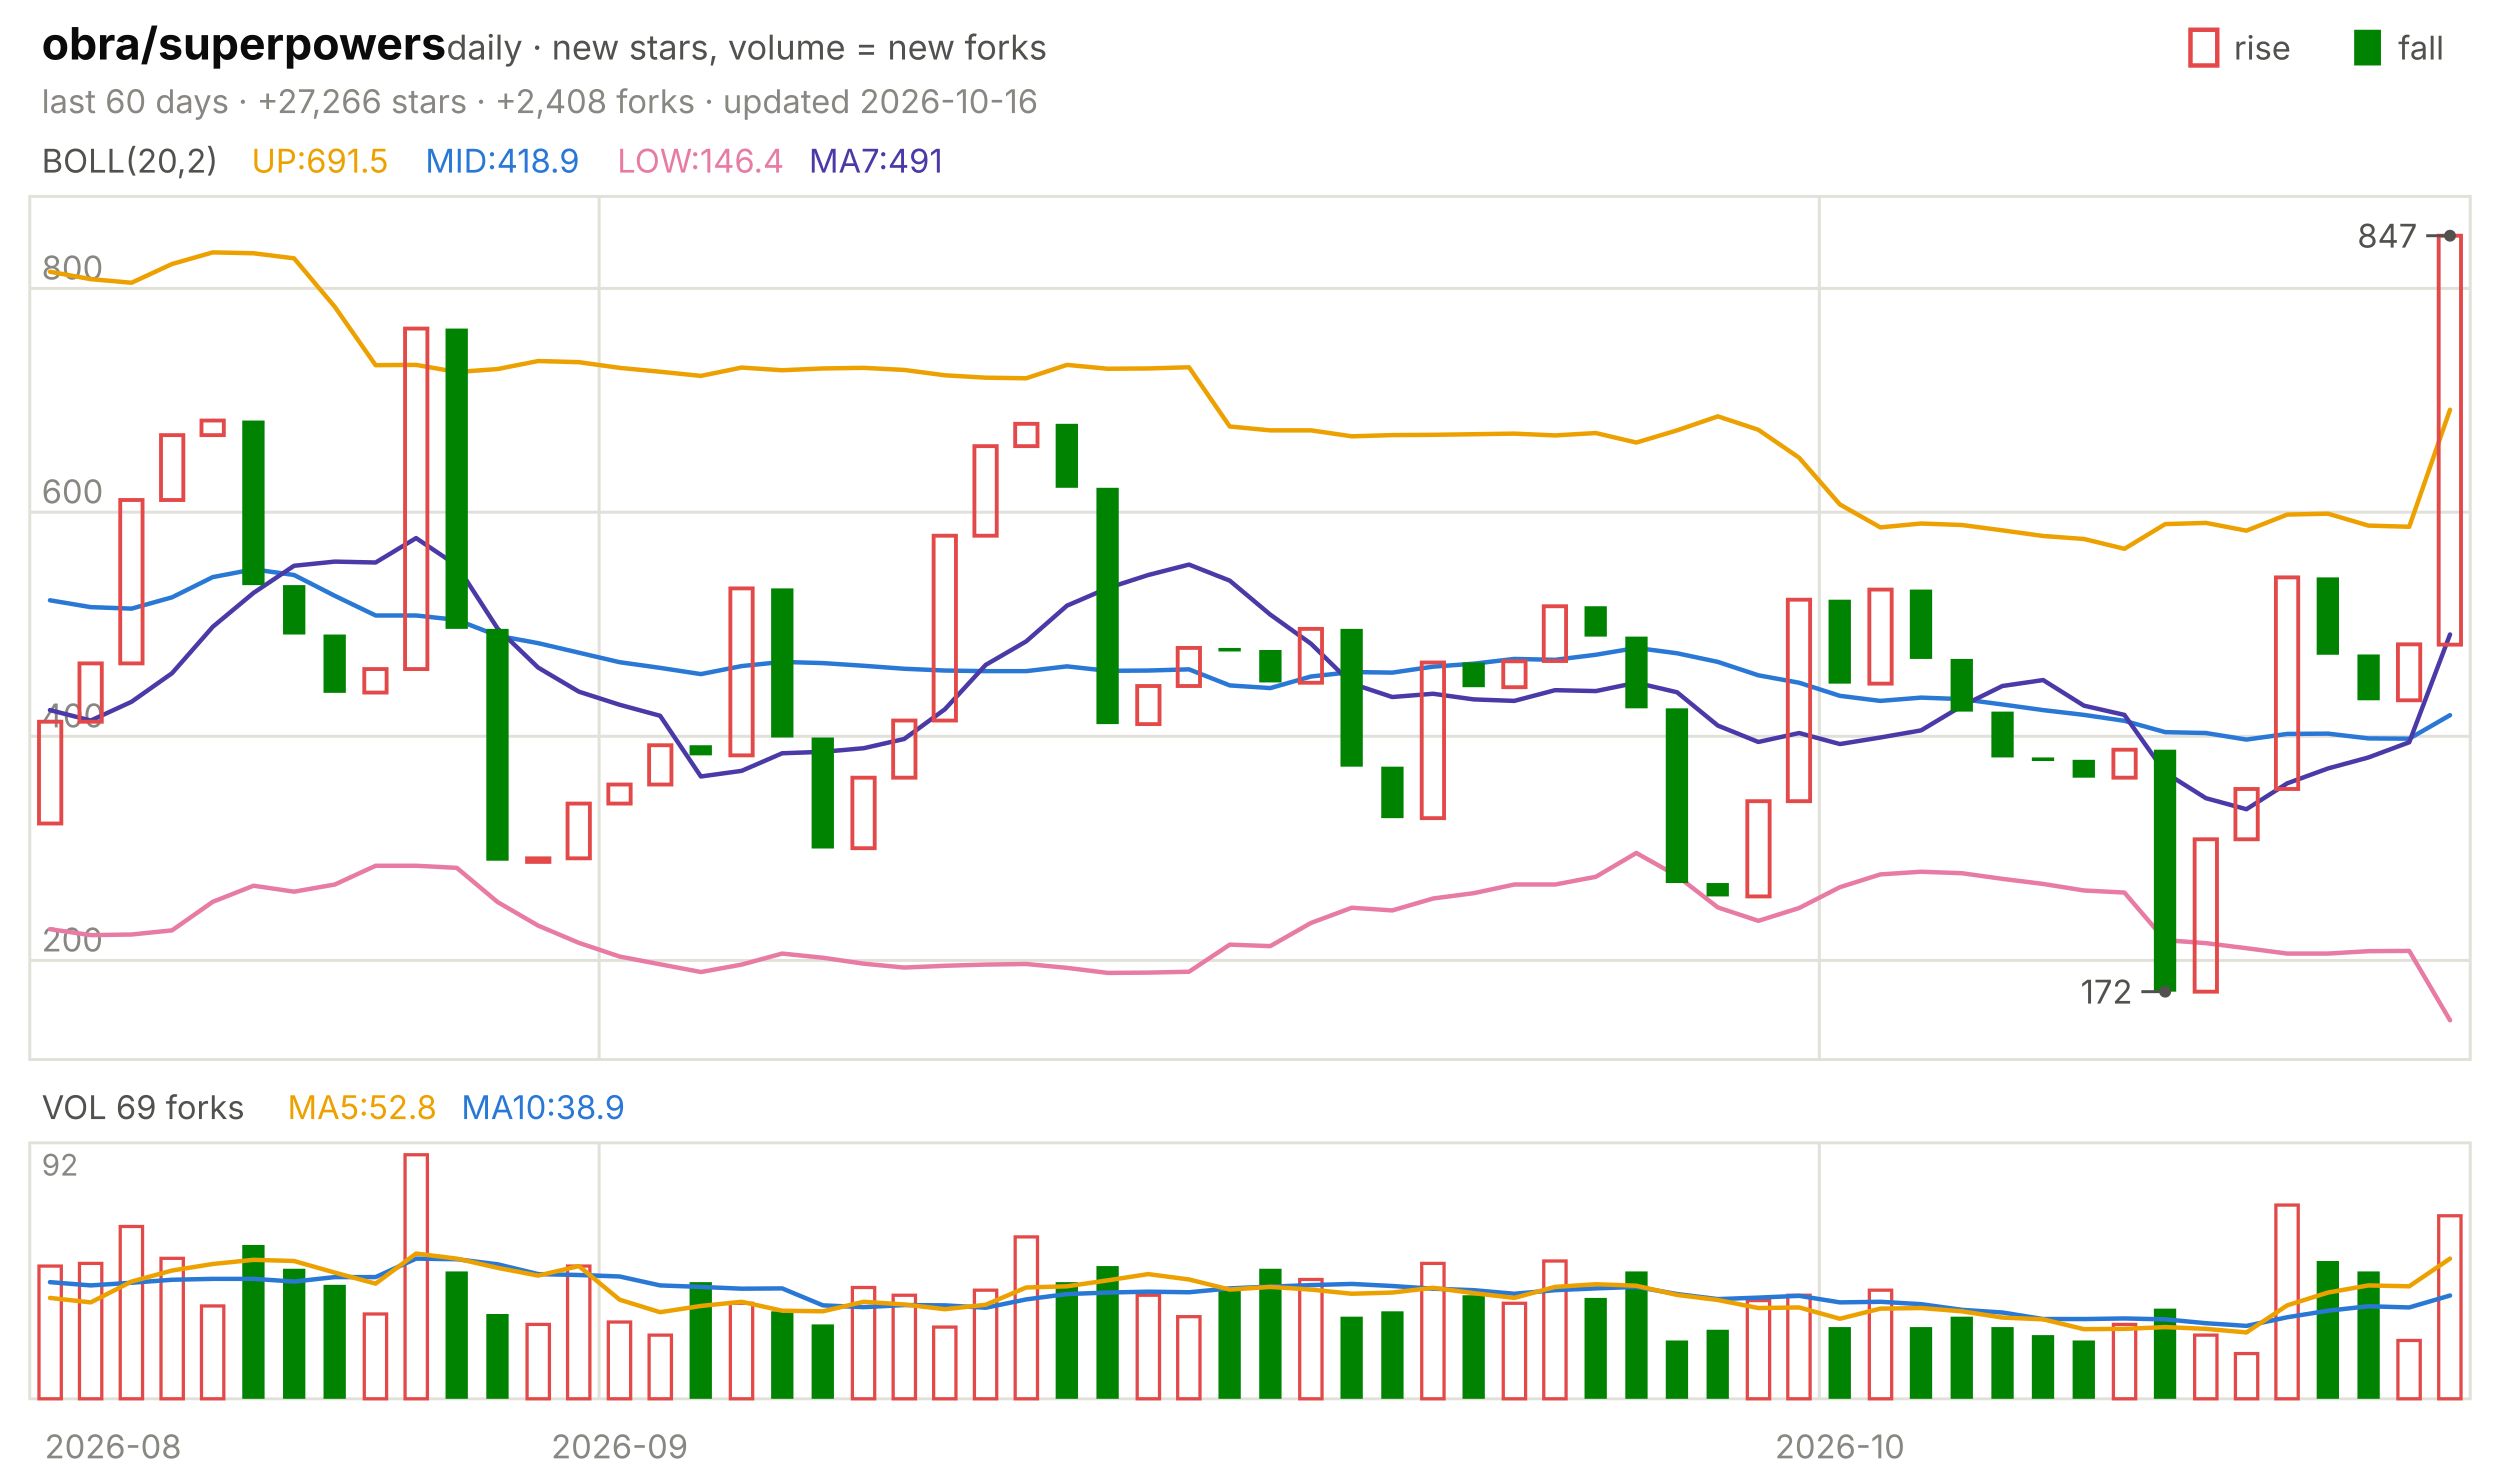
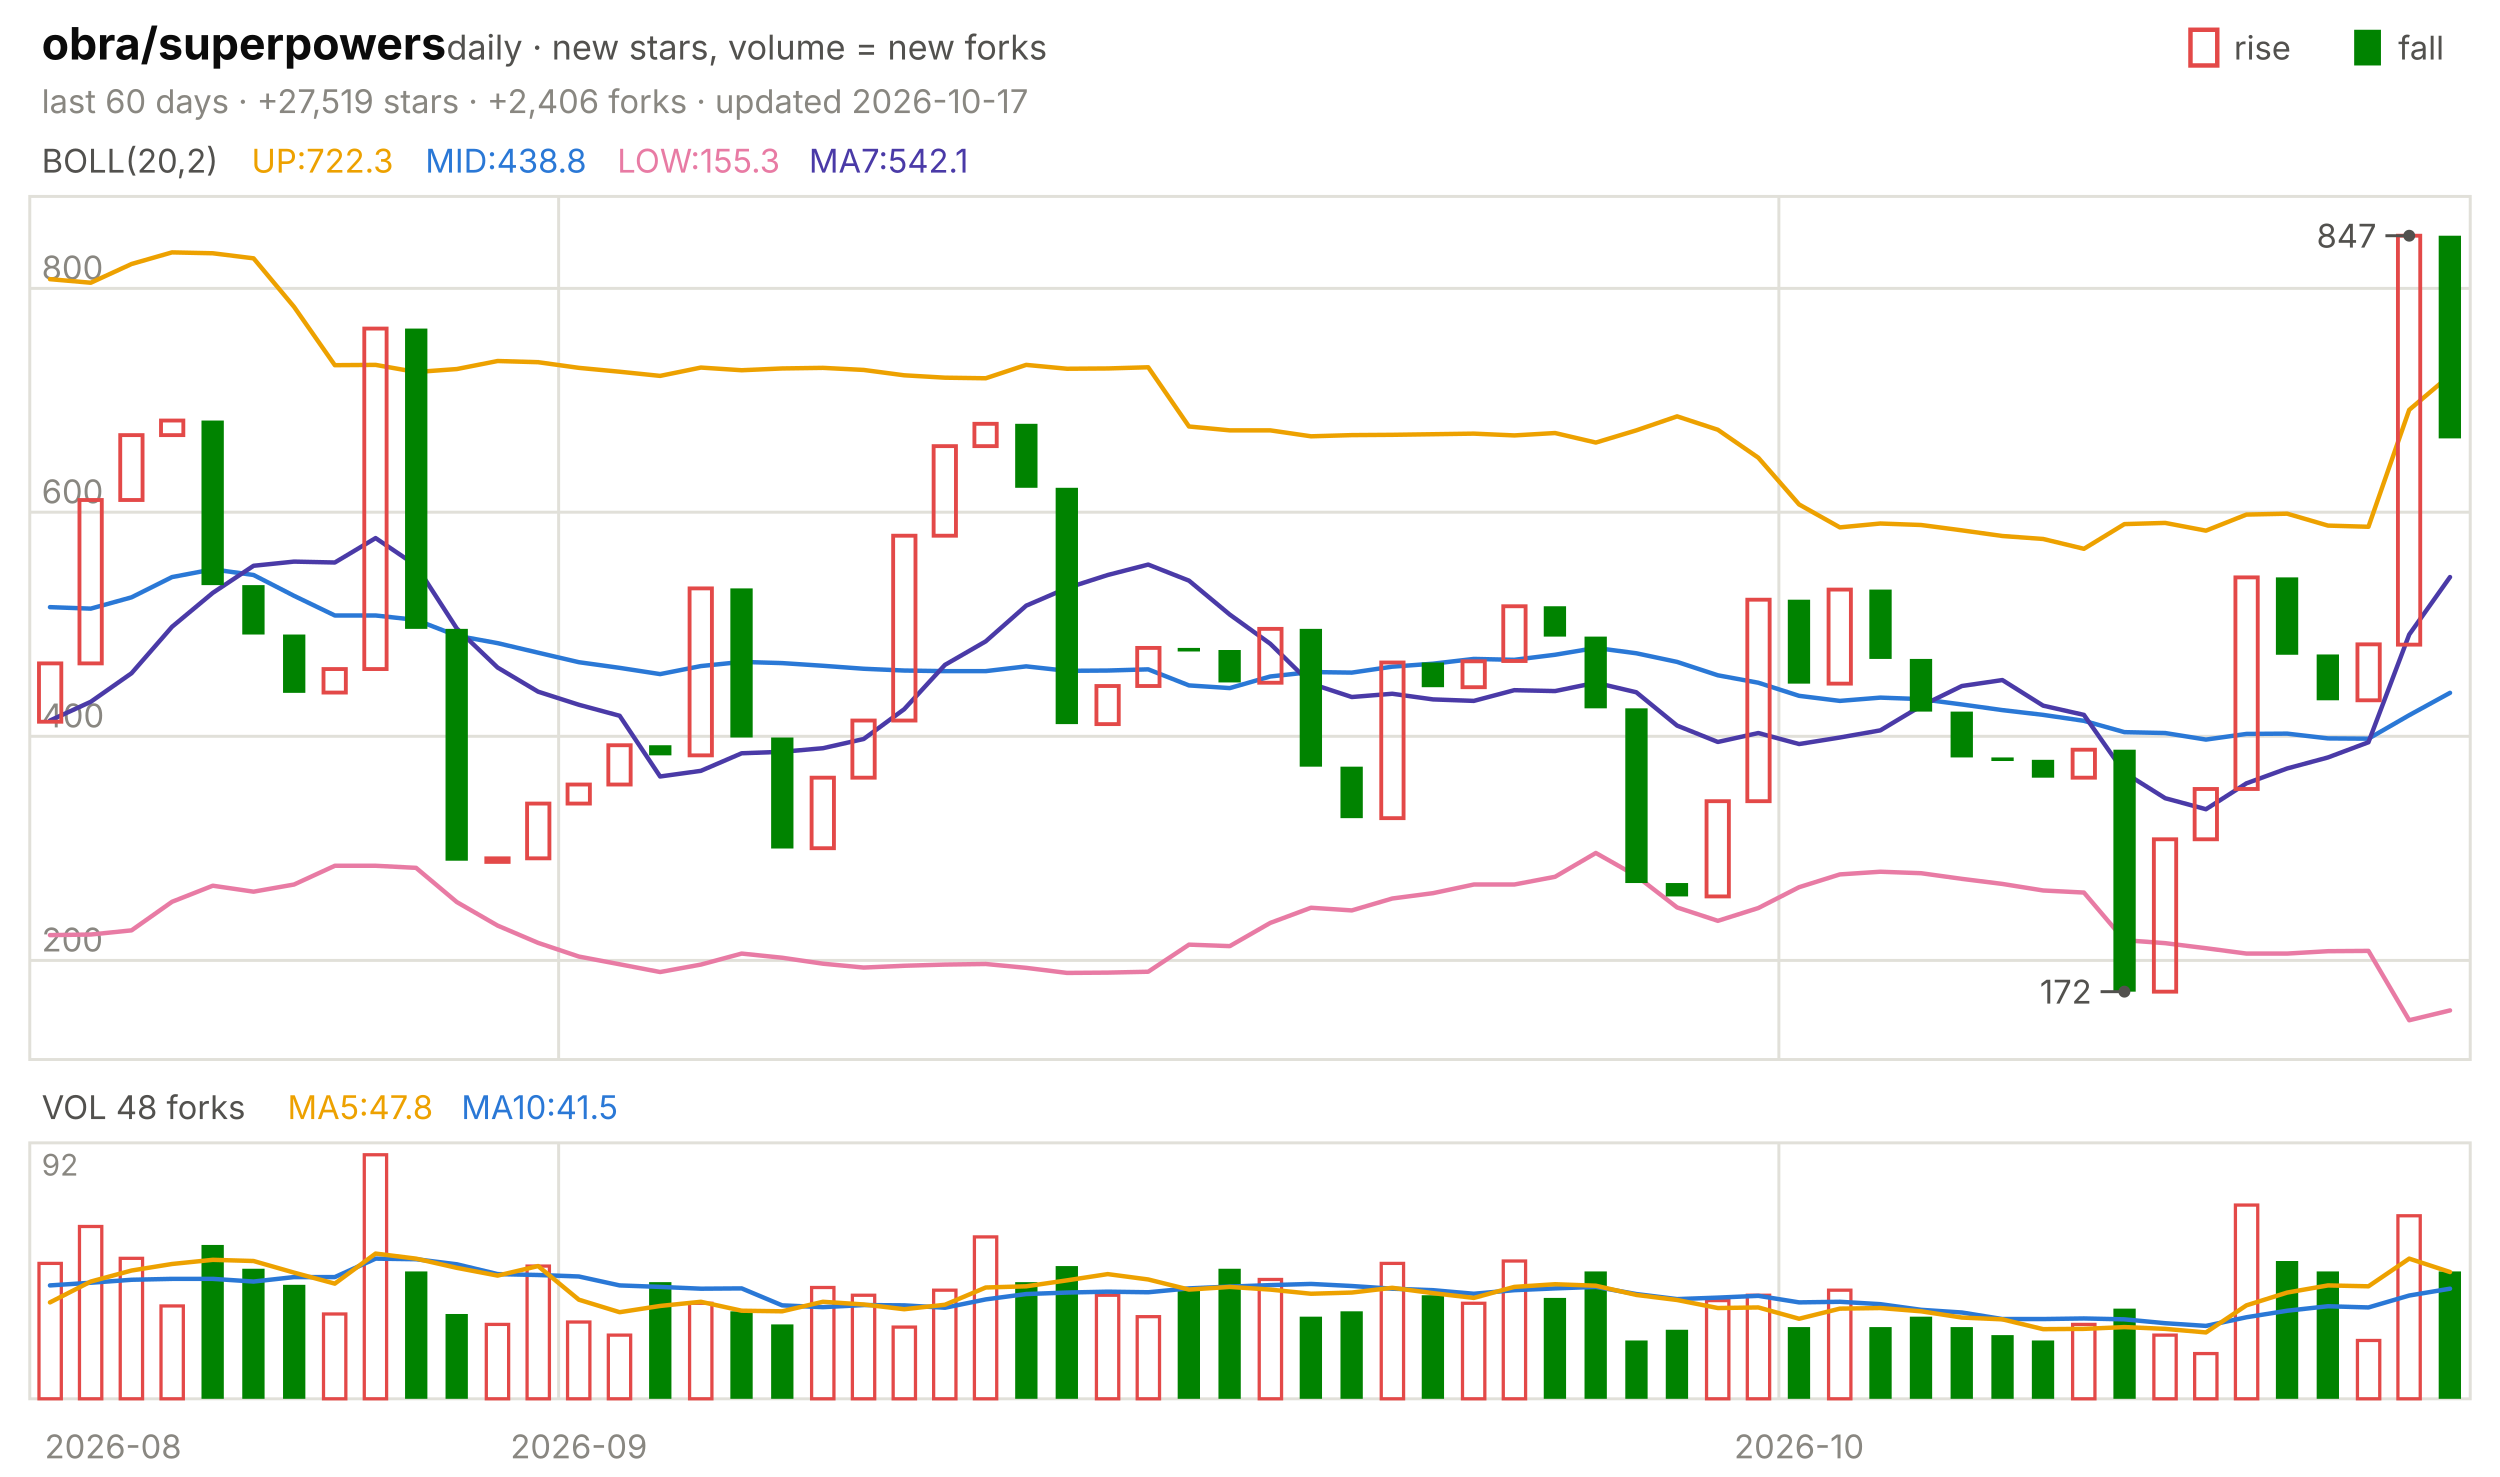
<svg xmlns="http://www.w3.org/2000/svg" viewBox="0 0 840 496" width="840" height="496" font-family="-apple-system,'Segoe UI',system-ui,sans-serif" role="img" aria-label="obra/superpowers candlestick chart">
  <text x="14.0" y="20.0" font-size="15" fill="#0b0b0b" font-weight="650">obra/superpowers</text>
  <text x="150.0" y="20.0" font-size="11.5" fill="#52514e">daily · new stars, volume = new forks</text>
  <text x="805.8" y="20.0" font-size="11.0" fill="#52514e">fall</text>
  <rect x="791" y="10" width="9" height="12" fill="#008300" />
  <text x="750.6" y="20.0" font-size="11.0" fill="#52514e">rise</text>
  <rect x="736" y="10" width="9" height="12" fill="none" stroke="#e34948" stroke-width="1.5" />
-   <text x="14.0" y="38.0" font-size="11.0" fill="#898781">last 60 days · +27,266 stars · +2,408 forks · updated 2026-10-16</text>
+   <text x="14.0" y="38.0" font-size="11.0" fill="#898781">last 60 days · +27,519 stars · +2,406 forks · updated 2026-10-17</text>
  <rect x="10" y="66" width="820" height="290" fill="none" stroke="#e1e0d9" />
  <rect x="10" y="384" width="820" height="86" fill="none" stroke="#e1e0d9" />
  <text x="38.0" y="490.0" font-size="11.0" fill="#898781" text-anchor="middle">2026-08</text>
-   <line x1="201.3" y1="66.0" x2="201.3" y2="356.0" stroke="#e1e0d9" stroke-width="1.0" />
-   <line x1="201.3" y1="384.0" x2="201.3" y2="470.0" stroke="#e1e0d9" stroke-width="1.0" />
-   <text x="208.2" y="490.0" font-size="11.0" fill="#898781" text-anchor="middle">2026-09</text>
-   <line x1="611.3" y1="66.0" x2="611.3" y2="356.0" stroke="#e1e0d9" stroke-width="1.0" />
-   <line x1="611.3" y1="384.0" x2="611.3" y2="470.0" stroke="#e1e0d9" stroke-width="1.0" />
-   <text x="618.2" y="490.0" font-size="11.0" fill="#898781" text-anchor="middle">2026-10</text>
+   <line x1="187.7" y1="66.0" x2="187.7" y2="356.0" stroke="#e1e0d9" stroke-width="1.0" />
+   <line x1="187.7" y1="384.0" x2="187.7" y2="470.0" stroke="#e1e0d9" stroke-width="1.0" />
+   <text x="194.5" y="490.0" font-size="11.0" fill="#898781" text-anchor="middle">2026-09</text>
+   <line x1="597.7" y1="66.0" x2="597.7" y2="356.0" stroke="#e1e0d9" stroke-width="1.0" />
+   <line x1="597.7" y1="384.0" x2="597.7" y2="470.0" stroke="#e1e0d9" stroke-width="1.0" />
+   <text x="604.5" y="490.0" font-size="11.0" fill="#898781" text-anchor="middle">2026-10</text>
  <text x="14.0" y="58.0" font-size="11.0" fill="#52514e">BOLL(20,2)</text>
-   <text x="84.5" y="58.0" font-size="11.0" fill="#eda100">UP:691.5</text>
-   <text x="142.9" y="58.0" font-size="11.0" fill="#2a78d6">MID:418.9</text>
-   <text x="207.4" y="58.0" font-size="11.0" fill="#e87ba4">LOW:146.4</text>
-   <text x="271.8" y="58.0" font-size="11.0" fill="#4a3aa7">MA7:491</text>
+   <text x="84.5" y="58.0" font-size="11.0" fill="#eda100">UP:722.3</text>
+   <text x="142.9" y="58.0" font-size="11.0" fill="#2a78d6">MID:438.8</text>
+   <text x="207.4" y="58.0" font-size="11.0" fill="#e87ba4">LOW:155.3</text>
+   <text x="271.8" y="58.0" font-size="11.0" fill="#4a3aa7">MA7:542.1</text>
  <line x1="10.0" y1="322.7" x2="830.0" y2="322.7" stroke="#e1e0d9" stroke-width="1.0" />
  <text x="14.0" y="319.7" font-size="11.0" fill="#898781">200</text>
  <line x1="10.0" y1="247.4" x2="830.0" y2="247.4" stroke="#e1e0d9" stroke-width="1.0" />
  <text x="14.0" y="244.4" font-size="11.0" fill="#898781">400</text>
  <line x1="10.0" y1="172.1" x2="830.0" y2="172.1" stroke="#e1e0d9" stroke-width="1.0" />
  <text x="14.0" y="169.1" font-size="11.0" fill="#898781">600</text>
  <line x1="10.0" y1="96.9" x2="830.0" y2="96.9" stroke="#e1e0d9" stroke-width="1.0" />
  <text x="14.0" y="93.9" font-size="11.0" fill="#898781">800</text>
-   <polyline points="16.8,91.3 30.5,93.8 44.2,95.0 57.8,88.7 71.5,84.8 85.2,85.1 98.8,86.8 112.5,103.1 126.2,122.7 139.8,122.6 153.5,125.0 167.2,124.0 180.8,121.3 194.5,121.7 208.2,123.6 221.8,124.9 235.5,126.3 249.2,123.5 262.8,124.4 276.5,123.8 290.2,123.6 303.8,124.3 317.5,126.1 331.2,126.9 344.8,127.1 358.5,122.6 372.2,123.9 385.8,123.8 399.5,123.4 413.2,143.3 426.8,144.6 440.5,144.6 454.2,146.6 467.8,146.2 481.5,146.1 495.2,145.9 508.8,145.7 522.5,146.3 536.2,145.5 549.8,148.7 563.5,144.6 577.2,139.9 590.8,144.4 604.5,153.8 618.2,169.5 631.8,177.2 645.5,175.9 659.2,176.4 672.8,178.2 686.5,180.1 700.2,181.1 713.8,184.4 727.5,176.1 741.2,175.7 754.8,178.3 768.5,172.9 782.2,172.6 795.8,176.6 809.5,177.0 823.2,137.7" fill="none" stroke="#eda100" stroke-width="1.5" stroke-linejoin="round" stroke-linecap="round" />
-   <polyline points="16.8,201.7 30.5,204.0 44.2,204.5 57.8,200.7 71.5,193.9 85.2,191.3 98.8,193.2 112.5,200.2 126.2,206.8 139.8,206.8 153.5,208.3 167.2,213.6 180.8,216.1 194.5,219.3 208.2,222.5 221.8,224.4 235.5,226.5 249.2,223.8 262.8,222.4 276.5,222.8 290.2,223.7 303.8,224.7 317.5,225.3 331.2,225.5 344.8,225.5 358.5,223.9 372.2,225.4 385.8,225.3 399.5,224.9 413.2,230.3 426.8,231.2 440.5,227.3 454.2,225.8 467.8,226.0 481.5,224.0 495.2,223.0 508.8,221.4 522.5,221.7 536.2,220.0 549.8,217.7 563.5,219.5 577.2,222.4 590.8,226.9 604.5,229.4 618.2,233.8 631.8,235.5 645.5,234.4 659.2,234.9 672.8,236.7 686.5,238.6 700.2,240.2 713.8,242.2 727.5,246.0 741.2,246.3 754.8,248.5 768.5,246.6 782.2,246.5 795.8,248.1 809.5,248.2 823.2,240.3" fill="none" stroke="#2a78d6" stroke-width="1.5" stroke-linejoin="round" stroke-linecap="round" />
-   <polyline points="16.8,312.2 30.5,314.2 44.2,314.0 57.8,312.6 71.5,303.0 85.2,297.6 98.8,299.6 112.5,297.2 126.2,290.9 139.8,290.9 153.5,291.6 167.2,303.1 180.8,311.0 194.5,316.8 208.2,321.4 221.8,324.0 235.5,326.6 249.2,324.1 262.8,320.4 276.5,321.8 290.2,323.8 303.8,325.1 317.5,324.5 331.2,324.1 344.8,323.9 358.5,325.2 372.2,326.9 385.8,326.8 399.5,326.5 413.2,317.4 426.8,317.9 440.5,310.1 454.2,305.0 467.8,305.9 481.5,301.9 495.2,300.1 508.8,297.2 522.5,297.2 536.2,294.6 549.8,286.6 563.5,294.3 577.2,304.9 590.8,309.4 604.5,305.1 618.2,298.1 631.8,293.8 645.5,292.9 659.2,293.4 672.8,295.3 686.5,297.0 700.2,299.2 713.8,299.9 727.5,315.9 741.2,316.9 754.8,318.6 768.5,320.4 782.2,320.4 795.8,319.6 809.5,319.5 823.2,342.8" fill="none" stroke="#e87ba4" stroke-width="1.5" stroke-linejoin="round" stroke-linecap="round" />
-   <polyline points="16.8,238.6 30.5,242.1 44.2,235.8 57.8,226.2 71.5,210.6 85.2,199.2 98.8,190.1 112.5,188.7 126.2,189.0 139.8,180.8 153.5,190.0 167.2,211.2 180.8,224.3 194.5,232.4 208.2,236.8 221.8,240.5 235.5,260.9 249.2,259.0 262.8,253.1 276.5,252.6 290.2,251.4 303.8,248.3 317.5,238.3 331.2,223.4 344.8,215.5 358.5,203.5 372.2,197.6 385.8,193.2 399.5,189.7 413.2,195.1 426.8,206.5 440.5,216.3 454.2,229.7 467.8,234.2 481.5,233.1 495.2,235.0 508.8,235.5 522.5,231.9 536.2,232.2 549.8,229.4 563.5,232.6 577.2,243.8 590.8,249.3 604.5,246.3 618.2,250.0 631.8,247.8 645.5,245.4 659.2,237.2 672.8,230.5 686.5,228.5 700.2,237.1 713.8,240.2 727.5,259.6 741.2,268.2 754.8,271.9 768.5,263.2 782.2,258.2 795.8,254.5 809.5,249.4 823.2,213.2" fill="none" stroke="#4a3aa7" stroke-width="1.5" stroke-linejoin="round" stroke-linecap="round" />
-   <rect x="13.1" y="242.5" width="7.5" height="34.2" fill="none" stroke="#e34948" stroke-width="1.3" />
-   <rect x="26.7" y="222.9" width="7.5" height="19.6" fill="none" stroke="#e34948" stroke-width="1.3" />
-   <rect x="40.4" y="168.0" width="7.5" height="54.9" fill="none" stroke="#e34948" stroke-width="1.3" />
-   <rect x="54.1" y="146.2" width="7.5" height="21.8" fill="none" stroke="#e34948" stroke-width="1.3" />
-   <rect x="67.7" y="141.3" width="7.5" height="4.9" fill="none" stroke="#e34948" stroke-width="1.3" />
-   <rect x="81.4" y="141.3" width="7.5" height="55.3" fill="#008300" />
-   <rect x="95.1" y="196.6" width="7.5" height="16.6" fill="#008300" />
-   <rect x="108.7" y="213.2" width="7.5" height="19.6" fill="#008300" />
-   <rect x="122.4" y="224.8" width="7.5" height="7.9" fill="none" stroke="#e34948" stroke-width="1.3" />
-   <rect x="136.1" y="110.4" width="7.5" height="114.4" fill="none" stroke="#e34948" stroke-width="1.3" />
-   <rect x="149.7" y="110.4" width="7.5" height="100.9" fill="#008300" />
-   <rect x="163.4" y="211.3" width="7.5" height="77.9" fill="#008300" />
-   <rect x="177.1" y="288.4" width="7.5" height="1.2" fill="none" stroke="#e34948" stroke-width="1.3" />
-   <rect x="190.7" y="270.0" width="7.5" height="18.4" fill="none" stroke="#e34948" stroke-width="1.3" />
-   <rect x="204.4" y="263.6" width="7.5" height="6.4" fill="none" stroke="#e34948" stroke-width="1.3" />
-   <rect x="218.1" y="250.4" width="7.5" height="13.2" fill="none" stroke="#e34948" stroke-width="1.3" />
-   <rect x="231.7" y="250.4" width="7.5" height="3.4" fill="#008300" />
-   <rect x="245.4" y="197.7" width="7.5" height="56.1" fill="none" stroke="#e34948" stroke-width="1.3" />
-   <rect x="259.1" y="197.7" width="7.5" height="50.1" fill="#008300" />
-   <rect x="272.7" y="247.8" width="7.5" height="37.3" fill="#008300" />
-   <rect x="286.4" y="261.3" width="7.5" height="23.7" fill="none" stroke="#e34948" stroke-width="1.3" />
-   <rect x="300.1" y="242.1" width="7.5" height="19.2" fill="none" stroke="#e34948" stroke-width="1.3" />
-   <rect x="313.7" y="180.0" width="7.5" height="62.1" fill="none" stroke="#e34948" stroke-width="1.3" />
-   <rect x="327.4" y="149.9" width="7.5" height="30.1" fill="none" stroke="#e34948" stroke-width="1.3" />
-   <rect x="341.1" y="142.4" width="7.5" height="7.5" fill="none" stroke="#e34948" stroke-width="1.3" />
-   <rect x="354.7" y="142.4" width="7.5" height="21.5" fill="#008300" />
-   <rect x="368.4" y="163.9" width="7.5" height="79.4" fill="#008300" />
-   <rect x="382.1" y="230.5" width="7.5" height="12.8" fill="none" stroke="#e34948" stroke-width="1.3" />
-   <rect x="395.7" y="217.7" width="7.5" height="12.8" fill="none" stroke="#e34948" stroke-width="1.3" />
-   <rect x="409.4" y="217.7" width="7.5" height="1.2" fill="#008300" />
-   <rect x="423.1" y="218.4" width="7.5" height="10.9" fill="#008300" />
-   <rect x="436.7" y="211.3" width="7.5" height="18.1" fill="none" stroke="#e34948" stroke-width="1.3" />
-   <rect x="450.4" y="211.3" width="7.5" height="46.3" fill="#008300" />
-   <rect x="464.1" y="257.6" width="7.5" height="17.3" fill="#008300" />
-   <rect x="477.7" y="222.6" width="7.5" height="52.3" fill="none" stroke="#e34948" stroke-width="1.3" />
-   <rect x="491.4" y="222.6" width="7.5" height="8.3" fill="#008300" />
-   <rect x="505.1" y="222.2" width="7.5" height="8.7" fill="none" stroke="#e34948" stroke-width="1.3" />
-   <rect x="518.7" y="203.7" width="7.5" height="18.4" fill="none" stroke="#e34948" stroke-width="1.3" />
-   <rect x="532.4" y="203.7" width="7.5" height="10.2" fill="#008300" />
-   <rect x="546.1" y="213.9" width="7.5" height="24.1" fill="#008300" />
-   <rect x="559.7" y="238.0" width="7.5" height="58.7" fill="#008300" />
-   <rect x="573.4" y="296.7" width="7.5" height="4.5" fill="#008300" />
-   <rect x="587.1" y="269.2" width="7.5" height="32.0" fill="none" stroke="#e34948" stroke-width="1.3" />
-   <rect x="600.7" y="201.5" width="7.5" height="67.7" fill="none" stroke="#e34948" stroke-width="1.3" />
-   <rect x="614.4" y="201.5" width="7.5" height="28.2" fill="#008300" />
-   <rect x="628.1" y="198.1" width="7.5" height="31.6" fill="none" stroke="#e34948" stroke-width="1.3" />
-   <rect x="641.7" y="198.1" width="7.5" height="23.3" fill="#008300" />
-   <rect x="655.4" y="221.4" width="7.5" height="17.7" fill="#008300" />
-   <rect x="669.1" y="239.1" width="7.5" height="15.4" fill="#008300" />
-   <rect x="682.7" y="254.5" width="7.5" height="1.2" fill="#008300" />
-   <rect x="696.4" y="255.3" width="7.5" height="6.0" fill="#008300" />
-   <rect x="710.1" y="251.9" width="7.5" height="9.4" fill="none" stroke="#e34948" stroke-width="1.3" />
-   <rect x="723.7" y="251.9" width="7.5" height="81.3" fill="#008300" />
-   <rect x="737.4" y="282.0" width="7.5" height="51.2" fill="none" stroke="#e34948" stroke-width="1.3" />
-   <rect x="751.1" y="265.1" width="7.5" height="16.9" fill="none" stroke="#e34948" stroke-width="1.3" />
-   <rect x="764.7" y="194.0" width="7.5" height="71.1" fill="none" stroke="#e34948" stroke-width="1.3" />
-   <rect x="778.4" y="194.0" width="7.5" height="26.0" fill="#008300" />
-   <rect x="792.1" y="219.9" width="7.5" height="15.4" fill="#008300" />
-   <rect x="805.7" y="216.5" width="7.5" height="18.8" fill="none" stroke="#e34948" stroke-width="1.3" />
-   <rect x="819.4" y="79.2" width="7.5" height="137.4" fill="none" stroke="#e34948" stroke-width="1.3" />
-   <circle cx="823.2" cy="79.2" r="2" fill="#52514e" />
-   <line x1="823.2" y1="79.2" x2="815.2" y2="79.2" stroke="#52514e" stroke-width="1.0" />
-   <text x="812.2" y="83.2" font-size="11.0" fill="#52514e" text-anchor="end">847</text>
-   <circle cx="727.5" cy="333.2" r="2" fill="#52514e" />
-   <line x1="727.5" y1="333.2" x2="719.5" y2="333.2" stroke="#52514e" stroke-width="1.0" />
-   <text x="716.5" y="337.2" font-size="11.0" fill="#52514e" text-anchor="end">172</text>
-   <text x="14.0" y="376.0" font-size="11.0" fill="#52514e">VOL 69 forks</text>
-   <text x="96.6" y="376.0" font-size="11.0" fill="#eda100">MA5:52.8</text>
-   <text x="155.0" y="376.0" font-size="11.0" fill="#2a78d6">MA10:38.9</text>
+   <polyline points="16.8,93.8 30.5,95.0 44.2,88.7 57.8,84.8 71.5,85.1 85.2,86.8 98.8,103.1 112.5,122.7 126.2,122.6 139.8,125.0 153.5,124.0 167.2,121.3 180.8,121.7 194.5,123.6 208.2,124.9 221.8,126.3 235.5,123.5 249.2,124.4 262.8,123.8 276.5,123.6 290.2,124.3 303.8,126.1 317.5,126.9 331.2,127.1 344.8,122.6 358.5,123.9 372.2,123.8 385.8,123.4 399.5,143.3 413.2,144.6 426.8,144.6 440.5,146.6 454.2,146.2 467.8,146.1 481.5,145.9 495.2,145.7 508.8,146.3 522.5,145.5 536.2,148.7 549.8,144.6 563.5,139.9 577.2,144.4 590.8,153.8 604.5,169.5 618.2,177.2 631.8,175.9 645.5,176.4 659.2,178.2 672.8,180.1 686.5,181.1 700.2,184.4 713.8,176.1 727.5,175.7 741.2,178.3 754.8,172.9 768.5,172.6 782.2,176.6 795.8,177.0 809.5,137.7 823.2,126.1" fill="none" stroke="#eda100" stroke-width="1.5" stroke-linejoin="round" stroke-linecap="round" />
+   <polyline points="16.8,204.0 30.5,204.5 44.2,200.7 57.8,193.9 71.5,191.3 85.2,193.2 98.8,200.2 112.5,206.8 126.2,206.8 139.8,208.3 153.5,213.6 167.2,216.1 180.8,219.3 194.5,222.5 208.2,224.4 221.8,226.5 235.5,223.8 249.2,222.4 262.8,222.8 276.5,223.7 290.2,224.7 303.8,225.3 317.5,225.5 331.2,225.5 344.8,223.9 358.5,225.4 372.2,225.3 385.8,224.9 399.5,230.3 413.2,231.2 426.8,227.3 440.5,225.8 454.2,226.0 467.8,224.0 481.5,223.0 495.2,221.4 508.8,221.7 522.5,220.0 536.2,217.7 549.8,219.5 563.5,222.4 577.2,226.9 590.8,229.4 604.5,233.8 618.2,235.5 631.8,234.4 645.5,234.9 659.2,236.7 672.8,238.6 686.5,240.2 700.2,242.2 713.8,246.0 727.5,246.3 741.2,248.5 754.8,246.6 768.5,246.5 782.2,248.1 795.8,248.2 809.5,240.3 823.2,232.8" fill="none" stroke="#2a78d6" stroke-width="1.5" stroke-linejoin="round" stroke-linecap="round" />
+   <polyline points="16.8,314.2 30.5,314.0 44.2,312.6 57.8,303.0 71.5,297.6 85.2,299.6 98.8,297.2 112.5,290.9 126.2,290.9 139.8,291.6 153.5,303.1 167.2,311.0 180.8,316.8 194.5,321.4 208.2,324.0 221.8,326.6 235.5,324.1 249.2,320.4 262.8,321.8 276.5,323.8 290.2,325.1 303.8,324.5 317.5,324.1 331.2,323.9 344.8,325.2 358.5,326.9 372.2,326.8 385.8,326.5 399.5,317.4 413.2,317.9 426.8,310.1 440.5,305.0 454.2,305.9 467.8,301.9 481.5,300.1 495.2,297.2 508.8,297.2 522.5,294.6 536.2,286.6 549.8,294.3 563.5,304.9 577.2,309.4 590.8,305.1 604.5,298.1 618.2,293.8 631.8,292.9 645.5,293.4 659.2,295.3 672.8,297.0 686.5,299.2 700.2,299.9 713.8,315.9 727.5,316.9 741.2,318.6 754.8,320.4 768.5,320.4 782.2,319.6 795.8,319.5 809.5,342.8 823.2,339.5" fill="none" stroke="#e87ba4" stroke-width="1.5" stroke-linejoin="round" stroke-linecap="round" />
+   <polyline points="16.8,242.1 30.5,235.8 44.2,226.2 57.8,210.6 71.5,199.2 85.2,190.1 98.8,188.7 112.5,189.0 126.2,180.8 139.8,190.0 153.5,211.2 167.2,224.3 180.8,232.4 194.5,236.8 208.2,240.5 221.8,260.9 235.5,259.0 249.2,253.1 262.8,252.6 276.5,251.4 290.2,248.3 303.8,238.3 317.5,223.4 331.2,215.5 344.8,203.5 358.5,197.6 372.2,193.2 385.8,189.7 399.5,195.1 413.2,206.5 426.8,216.3 440.5,229.7 454.2,234.2 467.8,233.1 481.5,235.0 495.2,235.5 508.8,231.9 522.5,232.2 536.2,229.4 549.8,232.6 563.5,243.8 577.2,249.3 590.8,246.3 604.5,250.0 618.2,247.8 631.8,245.4 645.5,237.2 659.2,230.5 672.8,228.5 686.5,237.1 700.2,240.2 713.8,259.6 727.5,268.2 741.2,271.9 754.8,263.2 768.5,258.2 782.2,254.5 795.8,249.4 809.5,213.2 823.2,193.9" fill="none" stroke="#4a3aa7" stroke-width="1.5" stroke-linejoin="round" stroke-linecap="round" />
+   <rect x="13.1" y="222.9" width="7.5" height="19.6" fill="none" stroke="#e34948" stroke-width="1.3" />
+   <rect x="26.7" y="168.0" width="7.5" height="54.9" fill="none" stroke="#e34948" stroke-width="1.3" />
+   <rect x="40.4" y="146.2" width="7.5" height="21.8" fill="none" stroke="#e34948" stroke-width="1.3" />
+   <rect x="54.1" y="141.3" width="7.5" height="4.9" fill="none" stroke="#e34948" stroke-width="1.3" />
+   <rect x="67.7" y="141.3" width="7.5" height="55.3" fill="#008300" />
+   <rect x="81.4" y="196.6" width="7.5" height="16.6" fill="#008300" />
+   <rect x="95.1" y="213.2" width="7.5" height="19.6" fill="#008300" />
+   <rect x="108.7" y="224.8" width="7.5" height="7.9" fill="none" stroke="#e34948" stroke-width="1.3" />
+   <rect x="122.4" y="110.4" width="7.5" height="114.4" fill="none" stroke="#e34948" stroke-width="1.3" />
+   <rect x="136.1" y="110.4" width="7.5" height="100.9" fill="#008300" />
+   <rect x="149.7" y="211.3" width="7.5" height="77.9" fill="#008300" />
+   <rect x="163.4" y="288.4" width="7.5" height="1.2" fill="none" stroke="#e34948" stroke-width="1.3" />
+   <rect x="177.1" y="270.0" width="7.5" height="18.4" fill="none" stroke="#e34948" stroke-width="1.3" />
+   <rect x="190.7" y="263.6" width="7.5" height="6.4" fill="none" stroke="#e34948" stroke-width="1.3" />
+   <rect x="204.4" y="250.4" width="7.5" height="13.2" fill="none" stroke="#e34948" stroke-width="1.3" />
+   <rect x="218.1" y="250.4" width="7.5" height="3.4" fill="#008300" />
+   <rect x="231.7" y="197.7" width="7.5" height="56.1" fill="none" stroke="#e34948" stroke-width="1.3" />
+   <rect x="245.4" y="197.7" width="7.5" height="50.1" fill="#008300" />
+   <rect x="259.1" y="247.8" width="7.5" height="37.3" fill="#008300" />
+   <rect x="272.7" y="261.3" width="7.5" height="23.7" fill="none" stroke="#e34948" stroke-width="1.3" />
+   <rect x="286.4" y="242.1" width="7.5" height="19.2" fill="none" stroke="#e34948" stroke-width="1.3" />
+   <rect x="300.1" y="180.0" width="7.5" height="62.1" fill="none" stroke="#e34948" stroke-width="1.3" />
+   <rect x="313.7" y="149.9" width="7.5" height="30.1" fill="none" stroke="#e34948" stroke-width="1.3" />
+   <rect x="327.4" y="142.4" width="7.5" height="7.5" fill="none" stroke="#e34948" stroke-width="1.3" />
+   <rect x="341.1" y="142.4" width="7.5" height="21.5" fill="#008300" />
+   <rect x="354.7" y="163.9" width="7.5" height="79.4" fill="#008300" />
+   <rect x="368.4" y="230.5" width="7.5" height="12.8" fill="none" stroke="#e34948" stroke-width="1.3" />
+   <rect x="382.1" y="217.7" width="7.5" height="12.8" fill="none" stroke="#e34948" stroke-width="1.3" />
+   <rect x="395.7" y="217.7" width="7.5" height="1.2" fill="#008300" />
+   <rect x="409.4" y="218.4" width="7.5" height="10.9" fill="#008300" />
+   <rect x="423.1" y="211.3" width="7.5" height="18.1" fill="none" stroke="#e34948" stroke-width="1.3" />
+   <rect x="436.7" y="211.3" width="7.5" height="46.3" fill="#008300" />
+   <rect x="450.4" y="257.6" width="7.5" height="17.3" fill="#008300" />
+   <rect x="464.1" y="222.6" width="7.5" height="52.3" fill="none" stroke="#e34948" stroke-width="1.3" />
+   <rect x="477.7" y="222.6" width="7.5" height="8.3" fill="#008300" />
+   <rect x="491.4" y="222.2" width="7.5" height="8.7" fill="none" stroke="#e34948" stroke-width="1.3" />
+   <rect x="505.1" y="203.7" width="7.5" height="18.4" fill="none" stroke="#e34948" stroke-width="1.3" />
+   <rect x="518.7" y="203.7" width="7.5" height="10.2" fill="#008300" />
+   <rect x="532.4" y="213.9" width="7.5" height="24.1" fill="#008300" />
+   <rect x="546.1" y="238.0" width="7.5" height="58.7" fill="#008300" />
+   <rect x="559.7" y="296.7" width="7.5" height="4.5" fill="#008300" />
+   <rect x="573.4" y="269.2" width="7.5" height="32.0" fill="none" stroke="#e34948" stroke-width="1.3" />
+   <rect x="587.1" y="201.5" width="7.5" height="67.7" fill="none" stroke="#e34948" stroke-width="1.3" />
+   <rect x="600.7" y="201.5" width="7.5" height="28.2" fill="#008300" />
+   <rect x="614.4" y="198.1" width="7.5" height="31.6" fill="none" stroke="#e34948" stroke-width="1.3" />
+   <rect x="628.1" y="198.1" width="7.5" height="23.3" fill="#008300" />
+   <rect x="641.7" y="221.4" width="7.5" height="17.7" fill="#008300" />
+   <rect x="655.4" y="239.1" width="7.5" height="15.4" fill="#008300" />
+   <rect x="669.1" y="254.5" width="7.5" height="1.2" fill="#008300" />
+   <rect x="682.7" y="255.3" width="7.5" height="6.0" fill="#008300" />
+   <rect x="696.4" y="251.9" width="7.5" height="9.4" fill="none" stroke="#e34948" stroke-width="1.3" />
+   <rect x="710.1" y="251.9" width="7.5" height="81.3" fill="#008300" />
+   <rect x="723.7" y="282.0" width="7.5" height="51.2" fill="none" stroke="#e34948" stroke-width="1.3" />
+   <rect x="737.4" y="265.1" width="7.5" height="16.9" fill="none" stroke="#e34948" stroke-width="1.3" />
+   <rect x="751.1" y="194.0" width="7.5" height="71.1" fill="none" stroke="#e34948" stroke-width="1.3" />
+   <rect x="764.7" y="194.0" width="7.5" height="26.0" fill="#008300" />
+   <rect x="778.4" y="219.9" width="7.5" height="15.4" fill="#008300" />
+   <rect x="792.1" y="216.5" width="7.5" height="18.8" fill="none" stroke="#e34948" stroke-width="1.3" />
+   <rect x="805.7" y="79.2" width="7.5" height="137.4" fill="none" stroke="#e34948" stroke-width="1.3" />
+   <rect x="819.4" y="79.2" width="7.5" height="68.1" fill="#008300" />
+   <circle cx="809.5" cy="79.2" r="2" fill="#52514e" />
+   <line x1="809.5" y1="79.2" x2="801.5" y2="79.2" stroke="#52514e" stroke-width="1.0" />
+   <text x="798.5" y="83.2" font-size="11.0" fill="#52514e" text-anchor="end">847</text>
+   <circle cx="713.8" cy="333.2" r="2" fill="#52514e" />
+   <line x1="713.8" y1="333.2" x2="705.8" y2="333.2" stroke="#52514e" stroke-width="1.0" />
+   <text x="702.8" y="337.2" font-size="11.0" fill="#52514e" text-anchor="end">172</text>
+   <text x="14.0" y="376.0" font-size="11.0" fill="#52514e">VOL 48 forks</text>
+   <text x="96.6" y="376.0" font-size="11.0" fill="#eda100">MA5:47.8</text>
+   <text x="155.0" y="376.0" font-size="11.0" fill="#2a78d6">MA10:41.5</text>
  <text x="14.0" y="395.0" font-size="10" fill="#898781">92</text>
-   <rect x="13.1" y="425.4" width="7.5" height="44.6" fill="none" stroke="#e34948" stroke-width="1.1" />
-   <rect x="26.7" y="424.5" width="7.5" height="45.5" fill="none" stroke="#e34948" stroke-width="1.1" />
-   <rect x="40.4" y="412.1" width="7.5" height="57.9" fill="none" stroke="#e34948" stroke-width="1.1" />
-   <rect x="54.1" y="422.8" width="7.5" height="47.2" fill="none" stroke="#e34948" stroke-width="1.1" />
-   <rect x="67.7" y="438.8" width="7.5" height="31.2" fill="none" stroke="#e34948" stroke-width="1.1" />
-   <rect x="81.4" y="418.3" width="7.5" height="51.7" fill="#008300" />
-   <rect x="95.1" y="426.3" width="7.5" height="43.7" fill="#008300" />
-   <rect x="108.7" y="431.7" width="7.5" height="38.3" fill="#008300" />
-   <rect x="122.4" y="441.5" width="7.5" height="28.5" fill="none" stroke="#e34948" stroke-width="1.1" />
-   <rect x="136.1" y="388.0" width="7.5" height="82.0" fill="none" stroke="#e34948" stroke-width="1.1" />
-   <rect x="149.7" y="427.2" width="7.5" height="42.8" fill="#008300" />
-   <rect x="163.4" y="441.5" width="7.5" height="28.5" fill="#008300" />
-   <rect x="177.1" y="445.0" width="7.5" height="25.0" fill="none" stroke="#e34948" stroke-width="1.1" />
-   <rect x="190.7" y="425.4" width="7.5" height="44.6" fill="none" stroke="#e34948" stroke-width="1.1" />
-   <rect x="204.4" y="444.2" width="7.5" height="25.8" fill="none" stroke="#e34948" stroke-width="1.1" />
-   <rect x="218.1" y="448.6" width="7.5" height="21.4" fill="none" stroke="#e34948" stroke-width="1.1" />
-   <rect x="231.7" y="430.8" width="7.5" height="39.2" fill="#008300" />
-   <rect x="245.4" y="437.9" width="7.5" height="32.1" fill="none" stroke="#e34948" stroke-width="1.1" />
-   <rect x="259.1" y="440.6" width="7.5" height="29.4" fill="#008300" />
-   <rect x="272.7" y="445.0" width="7.5" height="25.0" fill="#008300" />
-   <rect x="286.4" y="432.6" width="7.5" height="37.4" fill="none" stroke="#e34948" stroke-width="1.1" />
-   <rect x="300.1" y="435.2" width="7.5" height="34.8" fill="none" stroke="#e34948" stroke-width="1.1" />
-   <rect x="313.7" y="445.9" width="7.5" height="24.1" fill="none" stroke="#e34948" stroke-width="1.1" />
-   <rect x="327.4" y="433.5" width="7.5" height="36.5" fill="none" stroke="#e34948" stroke-width="1.1" />
-   <rect x="341.1" y="415.6" width="7.5" height="54.4" fill="none" stroke="#e34948" stroke-width="1.1" />
-   <rect x="354.7" y="430.8" width="7.5" height="39.2" fill="#008300" />
-   <rect x="368.4" y="425.4" width="7.5" height="44.6" fill="#008300" />
-   <rect x="382.1" y="435.2" width="7.5" height="34.8" fill="none" stroke="#e34948" stroke-width="1.1" />
-   <rect x="395.7" y="442.4" width="7.5" height="27.6" fill="none" stroke="#e34948" stroke-width="1.1" />
-   <rect x="409.4" y="432.6" width="7.5" height="37.4" fill="#008300" />
-   <rect x="423.1" y="426.3" width="7.5" height="43.7" fill="#008300" />
-   <rect x="436.7" y="429.9" width="7.5" height="40.1" fill="none" stroke="#e34948" stroke-width="1.1" />
-   <rect x="450.4" y="442.4" width="7.5" height="27.6" fill="#008300" />
-   <rect x="464.1" y="440.6" width="7.5" height="29.4" fill="#008300" />
-   <rect x="477.7" y="424.5" width="7.5" height="45.5" fill="none" stroke="#e34948" stroke-width="1.1" />
-   <rect x="491.4" y="435.2" width="7.5" height="34.8" fill="#008300" />
-   <rect x="505.1" y="437.9" width="7.5" height="32.1" fill="none" stroke="#e34948" stroke-width="1.1" />
-   <rect x="518.7" y="423.7" width="7.5" height="46.3" fill="none" stroke="#e34948" stroke-width="1.1" />
-   <rect x="532.4" y="436.1" width="7.5" height="33.9" fill="#008300" />
-   <rect x="546.1" y="427.2" width="7.5" height="42.8" fill="#008300" />
-   <rect x="559.7" y="450.4" width="7.5" height="19.6" fill="#008300" />
-   <rect x="573.4" y="446.8" width="7.5" height="23.2" fill="#008300" />
-   <rect x="587.1" y="437.0" width="7.5" height="33.0" fill="none" stroke="#e34948" stroke-width="1.1" />
-   <rect x="600.7" y="435.2" width="7.5" height="34.8" fill="none" stroke="#e34948" stroke-width="1.1" />
-   <rect x="614.4" y="445.9" width="7.5" height="24.1" fill="#008300" />
-   <rect x="628.1" y="433.5" width="7.5" height="36.5" fill="none" stroke="#e34948" stroke-width="1.1" />
-   <rect x="641.7" y="445.9" width="7.5" height="24.1" fill="#008300" />
-   <rect x="655.4" y="442.4" width="7.5" height="27.6" fill="#008300" />
-   <rect x="669.1" y="445.9" width="7.5" height="24.1" fill="#008300" />
-   <rect x="682.7" y="448.6" width="7.5" height="21.4" fill="#008300" />
-   <rect x="696.4" y="450.4" width="7.5" height="19.6" fill="#008300" />
-   <rect x="710.1" y="445.0" width="7.5" height="25.0" fill="none" stroke="#e34948" stroke-width="1.1" />
-   <rect x="723.7" y="439.7" width="7.5" height="30.3" fill="#008300" />
-   <rect x="737.4" y="448.6" width="7.5" height="21.4" fill="none" stroke="#e34948" stroke-width="1.1" />
-   <rect x="751.1" y="454.8" width="7.5" height="15.2" fill="none" stroke="#e34948" stroke-width="1.1" />
-   <rect x="764.7" y="404.9" width="7.5" height="65.1" fill="none" stroke="#e34948" stroke-width="1.1" />
-   <rect x="778.4" y="423.7" width="7.5" height="46.3" fill="#008300" />
-   <rect x="792.1" y="427.2" width="7.5" height="42.8" fill="#008300" />
-   <rect x="805.7" y="450.4" width="7.5" height="19.6" fill="none" stroke="#e34948" stroke-width="1.1" />
-   <rect x="819.4" y="408.5" width="7.5" height="61.5" fill="none" stroke="#e34948" stroke-width="1.1" />
-   <polyline points="16.8,430.8 30.5,431.9 44.2,431.0 57.8,430.0 71.5,429.7 85.2,429.7 98.8,430.6 112.5,429.1 126.2,429.1 139.8,422.9 153.5,423.1 167.2,424.8 180.8,428.1 194.5,428.4 208.2,428.9 221.8,431.9 235.5,432.4 249.2,433.0 262.8,432.9 276.5,438.6 290.2,439.2 303.8,438.5 317.5,438.6 331.2,439.4 344.8,436.6 358.5,434.8 372.2,434.3 385.8,434.0 399.5,434.2 413.2,432.9 426.8,432.3 440.5,431.8 454.2,431.4 467.8,432.1 481.5,433.0 495.2,433.5 508.8,434.7 522.5,433.5 536.2,432.9 549.8,432.4 563.5,434.8 577.2,436.5 590.8,436.0 604.5,435.4 618.2,437.6 631.8,437.4 645.5,438.2 659.2,440.1 672.8,441.0 686.5,443.2 700.2,443.2 713.8,443.0 727.5,443.3 741.2,444.6 754.8,445.5 768.5,442.6 782.2,440.4 795.8,438.9 809.5,439.3 823.2,435.3" fill="none" stroke="#2a78d6" stroke-width="1.5" stroke-linejoin="round" stroke-linecap="round" />
-   <polyline points="16.8,436.1 30.5,437.6 44.2,430.6 57.8,426.9 71.5,424.7 85.2,423.3 98.8,423.7 112.5,427.6 126.2,431.3 139.8,421.2 153.5,422.9 167.2,426.0 180.8,428.6 194.5,425.4 208.2,436.7 221.8,440.9 235.5,438.8 249.2,437.4 262.8,440.4 276.5,440.6 290.2,437.4 303.8,438.3 317.5,439.9 331.2,438.4 344.8,432.6 358.5,432.2 372.2,430.2 385.8,428.1 399.5,429.9 413.2,433.3 426.8,432.4 440.5,433.3 454.2,434.7 467.8,434.3 481.5,432.7 495.2,434.5 508.8,436.1 522.5,432.4 536.2,431.5 549.8,432.0 563.5,435.1 577.2,436.8 590.8,439.5 604.5,439.3 618.2,443.1 631.8,439.7 645.5,439.5 659.2,440.6 672.8,442.7 686.5,443.3 700.2,446.6 713.8,446.5 727.5,445.9 741.2,446.5 754.8,447.7 768.5,438.6 782.2,434.3 795.8,431.9 809.5,432.2 823.2,422.9" fill="none" stroke="#eda100" stroke-width="1.5" stroke-linejoin="round" stroke-linecap="round" />
+   <rect x="13.1" y="424.5" width="7.5" height="45.5" fill="none" stroke="#e34948" stroke-width="1.1" />
+   <rect x="26.7" y="412.1" width="7.5" height="57.9" fill="none" stroke="#e34948" stroke-width="1.1" />
+   <rect x="40.4" y="422.8" width="7.5" height="47.2" fill="none" stroke="#e34948" stroke-width="1.1" />
+   <rect x="54.1" y="438.8" width="7.5" height="31.2" fill="none" stroke="#e34948" stroke-width="1.1" />
+   <rect x="67.7" y="418.3" width="7.5" height="51.7" fill="#008300" />
+   <rect x="81.4" y="426.3" width="7.5" height="43.7" fill="#008300" />
+   <rect x="95.1" y="431.7" width="7.5" height="38.3" fill="#008300" />
+   <rect x="108.7" y="441.5" width="7.5" height="28.5" fill="none" stroke="#e34948" stroke-width="1.1" />
+   <rect x="122.4" y="388.0" width="7.5" height="82.0" fill="none" stroke="#e34948" stroke-width="1.1" />
+   <rect x="136.1" y="427.2" width="7.5" height="42.8" fill="#008300" />
+   <rect x="149.7" y="441.5" width="7.5" height="28.5" fill="#008300" />
+   <rect x="163.4" y="445.0" width="7.5" height="25.0" fill="none" stroke="#e34948" stroke-width="1.1" />
+   <rect x="177.1" y="425.4" width="7.5" height="44.6" fill="none" stroke="#e34948" stroke-width="1.1" />
+   <rect x="190.7" y="444.2" width="7.5" height="25.8" fill="none" stroke="#e34948" stroke-width="1.1" />
+   <rect x="204.4" y="448.6" width="7.5" height="21.4" fill="none" stroke="#e34948" stroke-width="1.1" />
+   <rect x="218.1" y="430.8" width="7.5" height="39.2" fill="#008300" />
+   <rect x="231.7" y="437.9" width="7.5" height="32.1" fill="none" stroke="#e34948" stroke-width="1.1" />
+   <rect x="245.4" y="440.6" width="7.5" height="29.4" fill="#008300" />
+   <rect x="259.1" y="445.0" width="7.5" height="25.0" fill="#008300" />
+   <rect x="272.7" y="432.6" width="7.5" height="37.4" fill="none" stroke="#e34948" stroke-width="1.1" />
+   <rect x="286.4" y="435.2" width="7.5" height="34.8" fill="none" stroke="#e34948" stroke-width="1.1" />
+   <rect x="300.1" y="445.9" width="7.5" height="24.1" fill="none" stroke="#e34948" stroke-width="1.1" />
+   <rect x="313.7" y="433.5" width="7.5" height="36.5" fill="none" stroke="#e34948" stroke-width="1.1" />
+   <rect x="327.4" y="415.6" width="7.5" height="54.4" fill="none" stroke="#e34948" stroke-width="1.1" />
+   <rect x="341.1" y="430.8" width="7.5" height="39.2" fill="#008300" />
+   <rect x="354.7" y="425.4" width="7.5" height="44.6" fill="#008300" />
+   <rect x="368.4" y="435.2" width="7.5" height="34.8" fill="none" stroke="#e34948" stroke-width="1.1" />
+   <rect x="382.1" y="442.4" width="7.5" height="27.6" fill="none" stroke="#e34948" stroke-width="1.1" />
+   <rect x="395.7" y="432.6" width="7.5" height="37.4" fill="#008300" />
+   <rect x="409.4" y="426.3" width="7.5" height="43.7" fill="#008300" />
+   <rect x="423.1" y="429.9" width="7.5" height="40.1" fill="none" stroke="#e34948" stroke-width="1.1" />
+   <rect x="436.7" y="442.4" width="7.5" height="27.6" fill="#008300" />
+   <rect x="450.4" y="440.6" width="7.5" height="29.4" fill="#008300" />
+   <rect x="464.1" y="424.5" width="7.5" height="45.5" fill="none" stroke="#e34948" stroke-width="1.1" />
+   <rect x="477.7" y="435.2" width="7.5" height="34.8" fill="#008300" />
+   <rect x="491.4" y="437.9" width="7.5" height="32.1" fill="none" stroke="#e34948" stroke-width="1.1" />
+   <rect x="505.1" y="423.7" width="7.5" height="46.3" fill="none" stroke="#e34948" stroke-width="1.1" />
+   <rect x="518.7" y="436.1" width="7.5" height="33.9" fill="#008300" />
+   <rect x="532.4" y="427.2" width="7.5" height="42.8" fill="#008300" />
+   <rect x="546.1" y="450.4" width="7.5" height="19.6" fill="#008300" />
+   <rect x="559.7" y="446.8" width="7.5" height="23.2" fill="#008300" />
+   <rect x="573.4" y="437.0" width="7.5" height="33.0" fill="none" stroke="#e34948" stroke-width="1.1" />
+   <rect x="587.1" y="435.2" width="7.5" height="34.8" fill="none" stroke="#e34948" stroke-width="1.1" />
+   <rect x="600.7" y="445.9" width="7.5" height="24.1" fill="#008300" />
+   <rect x="614.4" y="433.5" width="7.5" height="36.5" fill="none" stroke="#e34948" stroke-width="1.1" />
+   <rect x="628.1" y="445.9" width="7.5" height="24.1" fill="#008300" />
+   <rect x="641.7" y="442.4" width="7.5" height="27.6" fill="#008300" />
+   <rect x="655.4" y="445.9" width="7.5" height="24.1" fill="#008300" />
+   <rect x="669.1" y="448.6" width="7.5" height="21.4" fill="#008300" />
+   <rect x="682.7" y="450.4" width="7.5" height="19.6" fill="#008300" />
+   <rect x="696.4" y="445.0" width="7.5" height="25.0" fill="none" stroke="#e34948" stroke-width="1.1" />
+   <rect x="710.1" y="439.7" width="7.5" height="30.3" fill="#008300" />
+   <rect x="723.7" y="448.6" width="7.5" height="21.4" fill="none" stroke="#e34948" stroke-width="1.1" />
+   <rect x="737.4" y="454.8" width="7.5" height="15.2" fill="none" stroke="#e34948" stroke-width="1.1" />
+   <rect x="751.1" y="404.9" width="7.5" height="65.1" fill="none" stroke="#e34948" stroke-width="1.1" />
+   <rect x="764.7" y="423.7" width="7.5" height="46.3" fill="#008300" />
+   <rect x="778.4" y="427.2" width="7.5" height="42.8" fill="#008300" />
+   <rect x="792.1" y="450.4" width="7.5" height="19.6" fill="none" stroke="#e34948" stroke-width="1.1" />
+   <rect x="805.7" y="408.5" width="7.5" height="61.5" fill="none" stroke="#e34948" stroke-width="1.1" />
+   <rect x="819.4" y="427.2" width="7.5" height="42.8" fill="#008300" />
+   <polyline points="16.8,431.9 30.5,431.0 44.2,430.0 57.8,429.7 71.5,429.7 85.2,430.6 98.8,429.1 112.5,429.1 126.2,422.9 139.8,423.1 153.5,424.8 167.2,428.1 180.8,428.4 194.5,428.9 208.2,431.9 221.8,432.4 235.5,433.0 249.2,432.9 262.8,438.6 276.5,439.2 290.2,438.5 303.8,438.6 317.5,439.4 331.2,436.6 344.8,434.8 358.5,434.3 372.2,434.0 385.8,434.2 399.5,432.9 413.2,432.3 426.8,431.8 440.5,431.4 454.2,432.1 467.8,433.0 481.5,433.5 495.2,434.7 508.8,433.5 522.5,432.9 536.2,432.4 549.8,434.8 563.5,436.5 577.2,436.0 590.8,435.4 604.5,437.6 618.2,437.4 631.8,438.2 645.5,440.1 659.2,441.0 672.8,443.2 686.5,443.2 700.2,443.0 713.8,443.3 727.5,444.6 741.2,445.5 754.8,442.6 768.5,440.4 782.2,438.9 795.8,439.3 809.5,435.3 823.2,433.0" fill="none" stroke="#2a78d6" stroke-width="1.5" stroke-linejoin="round" stroke-linecap="round" />
+   <polyline points="16.8,437.6 30.5,430.6 44.2,426.9 57.8,424.7 71.5,423.3 85.2,423.7 98.8,427.6 112.5,431.3 126.2,421.2 139.8,422.9 153.5,426.0 167.2,428.6 180.8,425.4 194.5,436.7 208.2,440.9 221.8,438.8 235.5,437.4 249.2,440.4 262.8,440.6 276.5,437.4 290.2,438.3 303.8,439.9 317.5,438.4 331.2,432.6 344.8,432.2 358.5,430.2 372.2,428.1 385.8,429.9 399.5,433.3 413.2,432.4 426.8,433.3 440.5,434.7 454.2,434.3 467.8,432.7 481.5,434.5 495.2,436.1 508.8,432.4 522.5,431.5 536.2,432.0 549.8,435.1 563.5,436.8 577.2,439.5 590.8,439.3 604.5,443.1 618.2,439.7 631.8,439.5 645.5,440.6 659.2,442.7 672.8,443.3 686.5,446.6 700.2,446.5 713.8,445.9 727.5,446.5 741.2,447.7 754.8,438.6 768.5,434.3 782.2,431.9 795.8,432.2 809.5,422.9 823.2,427.4" fill="none" stroke="#eda100" stroke-width="1.5" stroke-linejoin="round" stroke-linecap="round" />
</svg>
